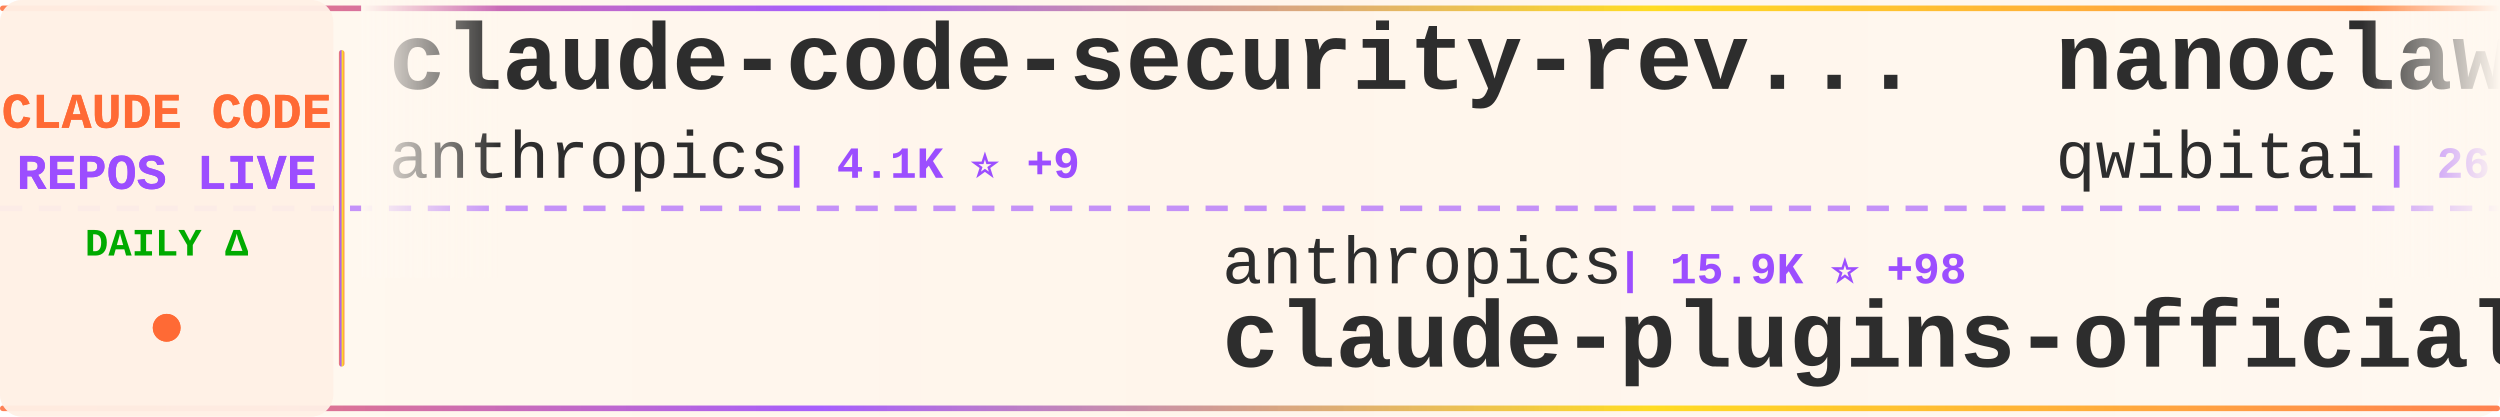
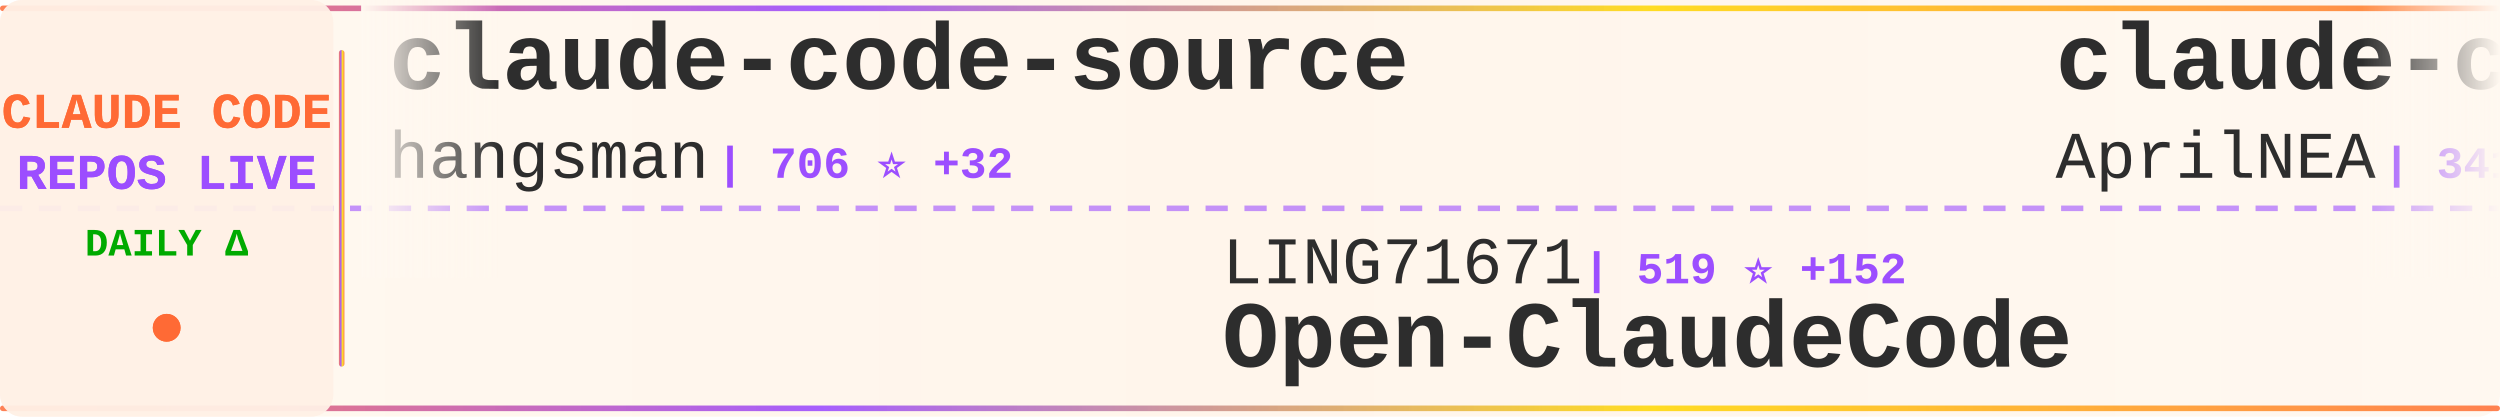
<svg xmlns="http://www.w3.org/2000/svg" width="900" height="150">
  <defs>
    <linearGradient id="tickerBg" x1="0%" y1="0%" x2="100%" y2="0%">
      <stop offset="0%" style="stop-color:#fff8f0;stop-opacity:0.98" />
      <stop offset="50%" style="stop-color:#fff5eb;stop-opacity:1" />
      <stop offset="100%" style="stop-color:#fff8f0;stop-opacity:0.98" />
    </linearGradient>
    <linearGradient id="borderGrad" x1="0%" y1="0%" x2="100%" y2="0%">
      <stop offset="0%" style="stop-color:#FF6B35;stop-opacity:0.85">
        <animate attributeName="stop-opacity" values="0.85;1;0.85" dur="2s" repeatCount="indefinite" />
      </stop>
      <stop offset="33%" style="stop-color:#9C4EFF;stop-opacity:0.9">
        <animate attributeName="stop-opacity" values="0.9;1;0.9" dur="2.2s" repeatCount="indefinite" />
      </stop>
      <stop offset="66%" style="stop-color:#FFD700;stop-opacity:0.85">
        <animate attributeName="stop-opacity" values="0.85;1;0.85" dur="1.8s" repeatCount="indefinite" />
      </stop>
      <stop offset="100%" style="stop-color:#FF6B35;stop-opacity:0.85">
        <animate attributeName="stop-opacity" values="0.85;1;0.85" dur="2s" repeatCount="indefinite" />
      </stop>
    </linearGradient>
    <filter id="textGlow">
      <feGaussianBlur stdDeviation="0.15" result="coloredBlur" />
      <feMerge>
        <feMergeNode in="coloredBlur" />
        <feMergeNode in="SourceGraphic" />
      </feMerge>
    </filter>
    <filter id="metricGlow">
      <feGaussianBlur stdDeviation="0.2" result="coloredBlur" />
      <feMerge>
        <feMergeNode in="coloredBlur" />
        <feMergeNode in="SourceGraphic" />
      </feMerge>
    </filter>
    <linearGradient id="leftFade" x1="0%" y1="0%" x2="100%" y2="0%">
      <stop offset="0%" style="stop-color:#fff8f0;stop-opacity:1" />
      <stop offset="100%" style="stop-color:#fff8f0;stop-opacity:0" />
    </linearGradient>
    <linearGradient id="rightFade" x1="0%" y1="0%" x2="100%" y2="0%">
      <stop offset="0%" style="stop-color:#fff8f0;stop-opacity:0" />
      <stop offset="100%" style="stop-color:#fff8f0;stop-opacity:1" />
    </linearGradient>
  </defs>
  <rect width="900" height="150" fill="url(#tickerBg)" rx="8" />
  <rect x="0" y="2" width="900" height="2" fill="url(#borderGrad)" rx="1" />
  <rect x="0" y="146" width="900" height="2" fill="url(#borderGrad)" rx="1" />
  <line x1="0" y1="75" x2="900" y2="75" stroke="#9C4EFF" stroke-width="2" stroke-dasharray="8 6" opacity="0.6" />
  <rect x="0" y="0" width="120" height="150" fill="#fff0e6" opacity="0.95" rx="8" />
  <text x="60" y="46" font-family="'Courier New', monospace" font-size="18" font-weight="bold" fill="#FF6B35" text-anchor="middle" filter="url(#textGlow)">
    CLAUDE CODE
  </text>
  <text x="60" y="68" font-family="'Courier New', monospace" font-size="18" font-weight="bold" fill="#9C4EFF" text-anchor="middle" filter="url(#textGlow)">
    REPOS LIVE
  </text>
  <text x="60" y="92" font-family="'Courier New', monospace" font-size="14" font-weight="bold" fill="#00aa00" text-anchor="middle">
    DAILY Δ
  </text>
  <circle cx="60" cy="118" r="5" fill="#FF6B35" filter="url(#metricGlow)">
    <animate attributeName="r" values="4;6;4" dur="1.5s" repeatCount="indefinite" />
    <animate attributeName="opacity" values="0.6;1;0.6" dur="1.5s" repeatCount="indefinite" />
  </circle>
  <rect x="122" y="18" width="2" height="114" fill="url(#borderGrad)" rx="1" />
  <clipPath id="tickerClip">
    <rect x="130" y="0" width="770" height="150" />
  </clipPath>
  <g clip-path="url(#tickerClip)">
    <g id="tickerItems">
      <animateTransform attributeName="transform" attributeType="XML" type="translate" from="0 0" to="-3000 0" dur="54s" repeatCount="indefinite" />
      <g transform="translate(0, 0)">
+         <text x="140" y="32" font-family="'Courier New', monospace" font-size="34" font-weight="bold" fill="#2d2d2d">claude-code-source</text>
+         <text x="140" y="64" font-family="'Courier New', monospace" font-size="24" font-weight="normal" fill="#2d2d2d" opacity="1.0">hangsman</text>
+         <text x="258" y="64" font-family="'Courier New', monospace" font-size="16" font-weight="bold" fill="#9C4EFF"> | 706 ⭐ +32</text>
+       </g>
+       <g transform="translate(300, 0)">
+         <text x="140" y="102" font-family="'Courier New', monospace" font-size="24" font-weight="normal" fill="#2d2d2d" opacity="1.0">LING71671</text>
+         <text x="270" y="102" font-family="'Courier New', monospace" font-size="16" font-weight="bold" fill="#9C4EFF"> | 519 ⭐ +152</text>
+         <text x="140" y="132" font-family="'Courier New', monospace" font-size="34" font-weight="bold" fill="#2d2d2d">Open-ClaudeCode</text>
+       </g>
+       <g transform="translate(600, 0)">
+         <text x="140" y="32" font-family="'Courier New', monospace" font-size="34" font-weight="bold" fill="#2d2d2d">claude-code-source</text>
+         <text x="140" y="64" font-family="'Courier New', monospace" font-size="24" font-weight="normal" fill="#2d2d2d" opacity="1.0">AprilNEA</text>
+         <text x="258" y="64" font-family="'Courier New', monospace" font-size="16" font-weight="bold" fill="#9C4EFF"> | 341 ⭐ +20</text>
+       </g>
+       <g transform="translate(900, 0)">
+         <text x="140" y="102" font-family="'Courier New', monospace" font-size="24" font-weight="normal" fill="#2d2d2d" opacity="1.0">Maciek-roboblog</text>
+         <text x="342" y="102" font-family="'Courier New', monospace" font-size="16" font-weight="bold" fill="#9C4EFF"> | 7.3K ⭐ +23</text>
+         <text x="140" y="132" font-family="'Courier New', monospace" font-size="34" font-weight="bold" fill="#2d2d2d">Claude-Code-Usage-Monito...</text>
+       </g>
+       <g transform="translate(1200, 0)">
        <text x="140" y="32" font-family="'Courier New', monospace" font-size="34" font-weight="bold" fill="#2d2d2d">claude-code-security-rev...</text>
        <text x="140" y="64" font-family="'Courier New', monospace" font-size="24" font-weight="normal" fill="#2d2d2d" opacity="1.0">anthropics</text>
-         <text x="282" y="64" font-family="'Courier New', monospace" font-size="16" font-weight="bold" fill="#9C4EFF"> | 4.1K ⭐ +9</text>
-       </g>
-       <g transform="translate(300, 0)">
-         <text x="140" y="102" font-family="'Courier New', monospace" font-size="24" font-weight="normal" fill="#2d2d2d" opacity="1.0">anthropics</text>
-         <text x="282" y="102" font-family="'Courier New', monospace" font-size="16" font-weight="bold" fill="#9C4EFF"> | 15.9K ⭐ +98</text>
-         <text x="140" y="132" font-family="'Courier New', monospace" font-size="34" font-weight="bold" fill="#2d2d2d">claude-plugins-official</text>
-       </g>
-       <g transform="translate(600, 0)">
-         <text x="140" y="32" font-family="'Courier New', monospace" font-size="34" font-weight="bold" fill="#2d2d2d">nanoclaw</text>
-         <text x="140" y="64" font-family="'Courier New', monospace" font-size="24" font-weight="normal" fill="#2d2d2d" opacity="1.0">qwibitai</text>
-         <text x="258" y="64" font-family="'Courier New', monospace" font-size="16" font-weight="bold" fill="#9C4EFF"> | 26.4K ⭐ +99</text>
-       </g>
-       <g transform="translate(900, 0)">
-         <text x="140" y="102" font-family="'Courier New', monospace" font-size="24" font-weight="normal" fill="#2d2d2d" opacity="1.0">anthropics</text>
-         <text x="282" y="102" font-family="'Courier New', monospace" font-size="16" font-weight="bold" fill="#9C4EFF"> | 109.8K ⭐ +846</text>
-         <text x="140" y="132" font-family="'Courier New', monospace" font-size="34" font-weight="bold" fill="#2d2d2d">skills</text>
-       </g>
-       <g transform="translate(1200, 0)">
-         <text x="140" y="32" font-family="'Courier New', monospace" font-size="34" font-weight="bold" fill="#2d2d2d">claude-code-sourcemap</text>
-         <text x="140" y="64" font-family="'Courier New', monospace" font-size="24" font-weight="normal" fill="#2d2d2d" opacity="1.0">Hyper66666</text>
-         <text x="282" y="64" font-family="'Courier New', monospace" font-size="16" font-weight="bold" fill="#9C4EFF"> | 188 ⭐ +4</text>
+         <text x="282" y="64" font-family="'Courier New', monospace" font-size="16" font-weight="bold" fill="#9C4EFF"> | 4.1K ⭐ +7</text>
      </g>
      <g transform="translate(1500, 0)">
-         <text x="140" y="102" font-family="'Courier New', monospace" font-size="24" font-weight="normal" fill="#2d2d2d" opacity="1.0">xorespesp</text>
-         <text x="270" y="102" font-family="'Courier New', monospace" font-size="16" font-weight="bold" fill="#9C4EFF"> | 181 ⭐ +8</text>
-         <text x="140" y="132" font-family="'Courier New', monospace" font-size="34" font-weight="bold" fill="#2d2d2d">claude-code</text>
+         <text x="140" y="102" font-family="'Courier New', monospace" font-size="24" font-weight="normal" fill="#2d2d2d" opacity="1.0">affaan-m</text>
+         <text x="258" y="102" font-family="'Courier New', monospace" font-size="16" font-weight="bold" fill="#9C4EFF"> | 135.8K ⭐ +2.6K</text>
+         <text x="140" y="132" font-family="'Courier New', monospace" font-size="34" font-weight="bold" fill="#2d2d2d">everything-claude-code</text>
      </g>
      <g transform="translate(1800, 0)">
-         <text x="140" y="32" font-family="'Courier New', monospace" font-size="34" font-weight="bold" fill="#2d2d2d">claude-code-book</text>
-         <text x="140" y="64" font-family="'Courier New', monospace" font-size="24" font-weight="normal" fill="#2d2d2d" opacity="1.0">lintsinghua</text>
-         <text x="294" y="64" font-family="'Courier New', monospace" font-size="16" font-weight="bold" fill="#9C4EFF"> | 1.6K ⭐ +319</text>
+         <text x="140" y="32" font-family="'Courier New', monospace" font-size="34" font-weight="bold" fill="#2d2d2d">ClaudeCode</text>
+         <text x="140" y="64" font-family="'Courier New', monospace" font-size="24" font-weight="normal" fill="#2d2d2d" opacity="1.0">guanshan</text>
+         <text x="258" y="64" font-family="'Courier New', monospace" font-size="16" font-weight="bold" fill="#9C4EFF"> | 51 ⭐ +2</text>
      </g>
      <g transform="translate(2100, 0)">
-         <text x="140" y="102" font-family="'Courier New', monospace" font-size="24" font-weight="normal" fill="#2d2d2d" opacity="1.0">ykdojo</text>
-         <text x="234" y="102" font-family="'Courier New', monospace" font-size="16" font-weight="bold" fill="#9C4EFF"> | 7.1K ⭐ +38</text>
-         <text x="140" y="132" font-family="'Courier New', monospace" font-size="34" font-weight="bold" fill="#2d2d2d">claude-code-tips</text>
+         <text x="140" y="102" font-family="'Courier New', monospace" font-size="24" font-weight="normal" fill="#2d2d2d" opacity="1.0">Piebald-AI</text>
+         <text x="282" y="102" font-family="'Courier New', monospace" font-size="16" font-weight="bold" fill="#9C4EFF"> | 8.2K ⭐ +90</text>
+         <text x="140" y="132" font-family="'Courier New', monospace" font-size="34" font-weight="bold" fill="#2d2d2d">claude-code-system-promp...</text>
      </g>
      <g transform="translate(2400, 0)">
-         <text x="140" y="32" font-family="'Courier New', monospace" font-size="34" font-weight="bold" fill="#2d2d2d">how-claude-code-works</text>
-         <text x="140" y="64" font-family="'Courier New', monospace" font-size="24" font-weight="normal" fill="#2d2d2d" opacity="1.0">Windy3f3f3f3f</text>
-         <text x="318" y="64" font-family="'Courier New', monospace" font-size="16" font-weight="bold" fill="#9C4EFF"> | 1.3K ⭐ +158</text>
+         <text x="140" y="32" font-family="'Courier New', monospace" font-size="34" font-weight="bold" fill="#2d2d2d">free-claude-code</text>
+         <text x="140" y="64" font-family="'Courier New', monospace" font-size="24" font-weight="normal" fill="#2d2d2d" opacity="1.0">Alishahryar1</text>
+         <text x="306" y="64" font-family="'Courier New', monospace" font-size="16" font-weight="bold" fill="#9C4EFF"> | 1.5K ⭐ +50</text>
      </g>
      <g transform="translate(2700, 0)">
-         <text x="140" y="102" font-family="'Courier New', monospace" font-size="24" font-weight="normal" fill="#2d2d2d" opacity="1.0">luongnv89</text>
-         <text x="270" y="102" font-family="'Courier New', monospace" font-size="16" font-weight="bold" fill="#9C4EFF"> | 17.3K ⭐ +793</text>
-         <text x="140" y="132" font-family="'Courier New', monospace" font-size="34" font-weight="bold" fill="#2d2d2d">claude-howto</text>
+         <text x="140" y="102" font-family="'Courier New', monospace" font-size="24" font-weight="normal" fill="#2d2d2d" opacity="1.0">Donchitos</text>
+         <text x="270" y="102" font-family="'Courier New', monospace" font-size="16" font-weight="bold" fill="#9C4EFF"> | 8.1K ⭐ +117</text>
+         <text x="140" y="132" font-family="'Courier New', monospace" font-size="34" font-weight="bold" fill="#2d2d2d">Claude-Code-Game-Studios</text>
      </g>
      <g transform="translate(3000, 0)">
-         <text x="140" y="32" font-family="'Courier New', monospace" font-size="34" font-weight="bold" fill="#2d2d2d">claude-code-security-rev...</text>
-         <text x="140" y="64" font-family="'Courier New', monospace" font-size="24" font-weight="normal" fill="#2d2d2d" opacity="1.0">anthropics</text>
-         <text x="282" y="64" font-family="'Courier New', monospace" font-size="16" font-weight="bold" fill="#9C4EFF"> | 4.1K ⭐ +9</text>
+         <text x="140" y="32" font-family="'Courier New', monospace" font-size="34" font-weight="bold" fill="#2d2d2d">claude-code-source</text>
+         <text x="140" y="64" font-family="'Courier New', monospace" font-size="24" font-weight="normal" fill="#2d2d2d" opacity="1.0">hangsman</text>
+         <text x="258" y="64" font-family="'Courier New', monospace" font-size="16" font-weight="bold" fill="#9C4EFF"> | 706 ⭐ +32</text>
      </g>
      <g transform="translate(3300, 0)">
-         <text x="140" y="102" font-family="'Courier New', monospace" font-size="24" font-weight="normal" fill="#2d2d2d" opacity="1.0">anthropics</text>
-         <text x="282" y="102" font-family="'Courier New', monospace" font-size="16" font-weight="bold" fill="#9C4EFF"> | 15.9K ⭐ +98</text>
-         <text x="140" y="132" font-family="'Courier New', monospace" font-size="34" font-weight="bold" fill="#2d2d2d">claude-plugins-official</text>
+         <text x="140" y="102" font-family="'Courier New', monospace" font-size="24" font-weight="normal" fill="#2d2d2d" opacity="1.0">LING71671</text>
+         <text x="270" y="102" font-family="'Courier New', monospace" font-size="16" font-weight="bold" fill="#9C4EFF"> | 519 ⭐ +152</text>
+         <text x="140" y="132" font-family="'Courier New', monospace" font-size="34" font-weight="bold" fill="#2d2d2d">Open-ClaudeCode</text>
      </g>
      <g transform="translate(3600, 0)">
-         <text x="140" y="32" font-family="'Courier New', monospace" font-size="34" font-weight="bold" fill="#2d2d2d">nanoclaw</text>
-         <text x="140" y="64" font-family="'Courier New', monospace" font-size="24" font-weight="normal" fill="#2d2d2d" opacity="1.0">qwibitai</text>
-         <text x="258" y="64" font-family="'Courier New', monospace" font-size="16" font-weight="bold" fill="#9C4EFF"> | 26.4K ⭐ +99</text>
+         <text x="140" y="32" font-family="'Courier New', monospace" font-size="34" font-weight="bold" fill="#2d2d2d">claude-code-source</text>
+         <text x="140" y="64" font-family="'Courier New', monospace" font-size="24" font-weight="normal" fill="#2d2d2d" opacity="1.0">AprilNEA</text>
+         <text x="258" y="64" font-family="'Courier New', monospace" font-size="16" font-weight="bold" fill="#9C4EFF"> | 341 ⭐ +20</text>
      </g>
      <g transform="translate(3900, 0)">
-         <text x="140" y="102" font-family="'Courier New', monospace" font-size="24" font-weight="normal" fill="#2d2d2d" opacity="1.0">anthropics</text>
-         <text x="282" y="102" font-family="'Courier New', monospace" font-size="16" font-weight="bold" fill="#9C4EFF"> | 109.8K ⭐ +846</text>
-         <text x="140" y="132" font-family="'Courier New', monospace" font-size="34" font-weight="bold" fill="#2d2d2d">skills</text>
+         <text x="140" y="102" font-family="'Courier New', monospace" font-size="24" font-weight="normal" fill="#2d2d2d" opacity="1.0">Maciek-roboblog</text>
+         <text x="342" y="102" font-family="'Courier New', monospace" font-size="16" font-weight="bold" fill="#9C4EFF"> | 7.3K ⭐ +23</text>
+         <text x="140" y="132" font-family="'Courier New', monospace" font-size="34" font-weight="bold" fill="#2d2d2d">Claude-Code-Usage-Monito...</text>
      </g>
    </g>
  </g>
  <rect x="130" y="0" width="50" height="100" fill="url(#leftFade)" />
  <rect x="850" y="0" width="50" height="100" fill="url(#rightFade)" />
</svg>
